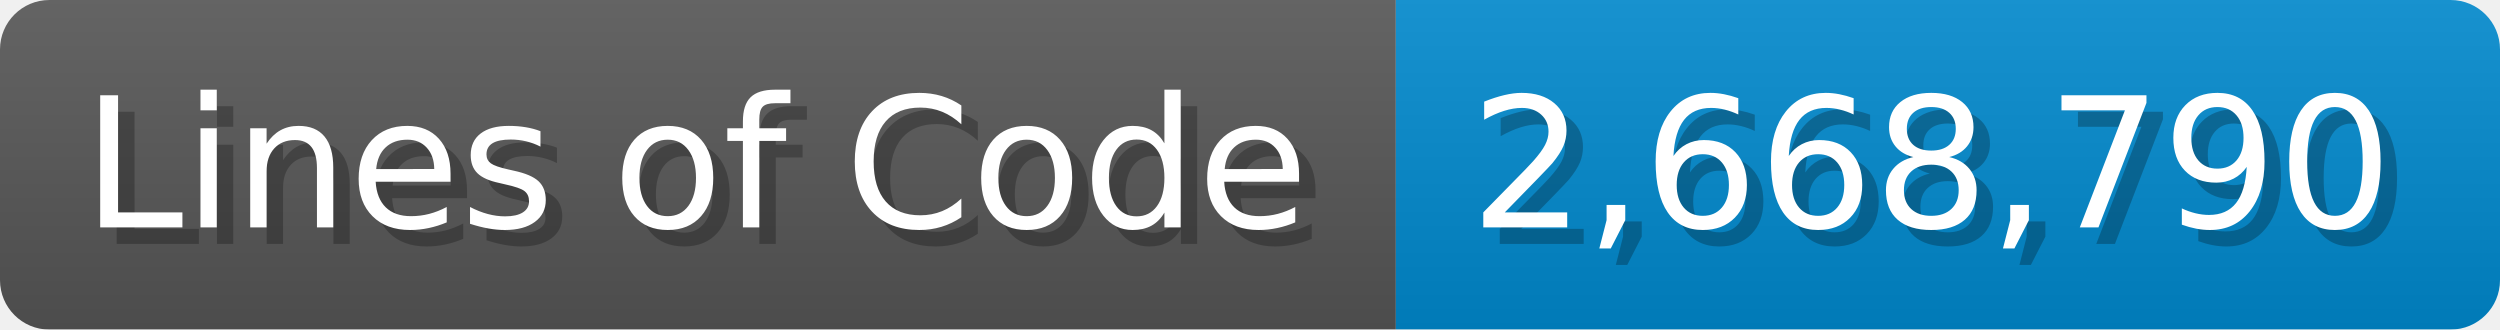
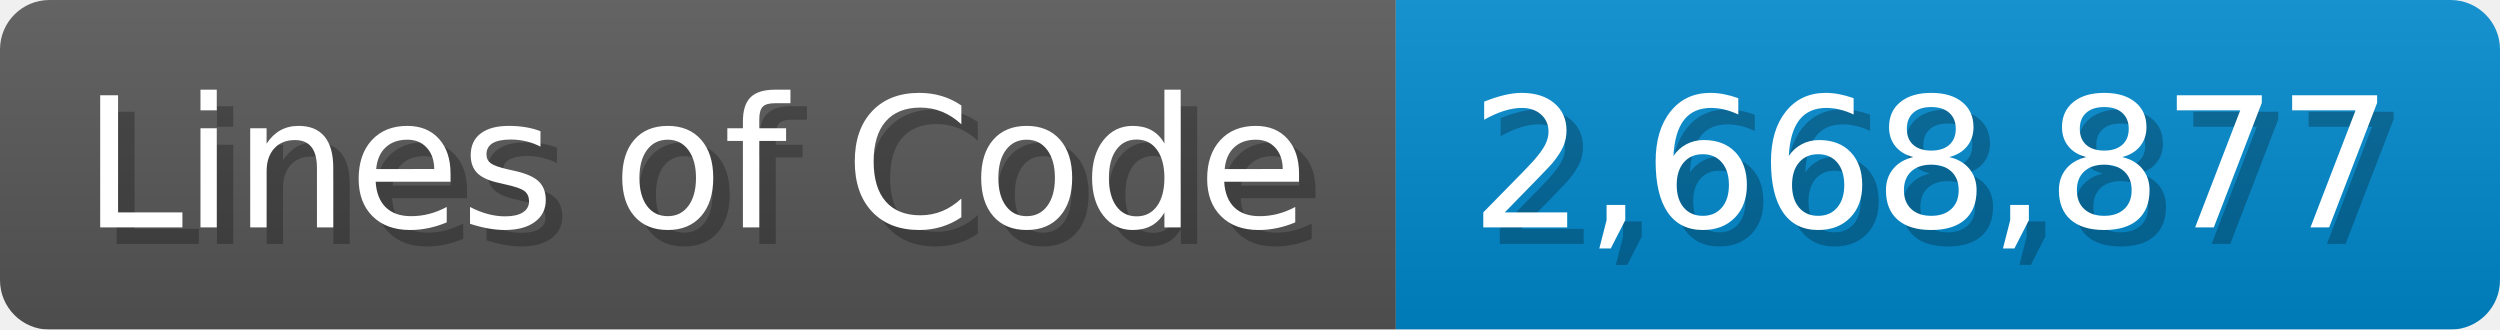
<svg xmlns="http://www.w3.org/2000/svg" width="151.7" height="20" viewBox="0 0 1517 200">
  <linearGradient id="a" x2="0" y2="100%">
    <stop offset="0" stop-opacity=".1" stop-color="#EEE" />
    <stop offset="1" stop-opacity=".1" />
  </linearGradient>
  <mask id="m">
    <rect width="1517" height="200" rx="30" fill="#FFF" />
  </mask>
  <g mask="url(#m)">
    <rect width="847" height="200" fill="#555" />
    <rect width="670" height="200" fill="#08C" x="847" />
    <rect width="1517" height="200" fill="url(#a)" />
  </g>
  <g fill="#fff" text-anchor="start" font-family="Verdana,DejaVu Sans,sans-serif" font-size="110">
    <text x="60" y="148" textLength="747" fill="#000" opacity="0.25">Lines of Code</text>
    <text x="50" y="138" textLength="747">Lines of Code</text>
-     <text x="902" y="148" textLength="570" fill="#000" opacity="0.25">2,668,790</text>
-     <text x="892" y="138" textLength="570">2,668,790</text>
+     <text x="902" y="148" textLength="570" fill="#000" opacity="0.25">2,668,877</text>
+     <text x="892" y="138" textLength="570">2,668,877</text>
  </g>
</svg>
